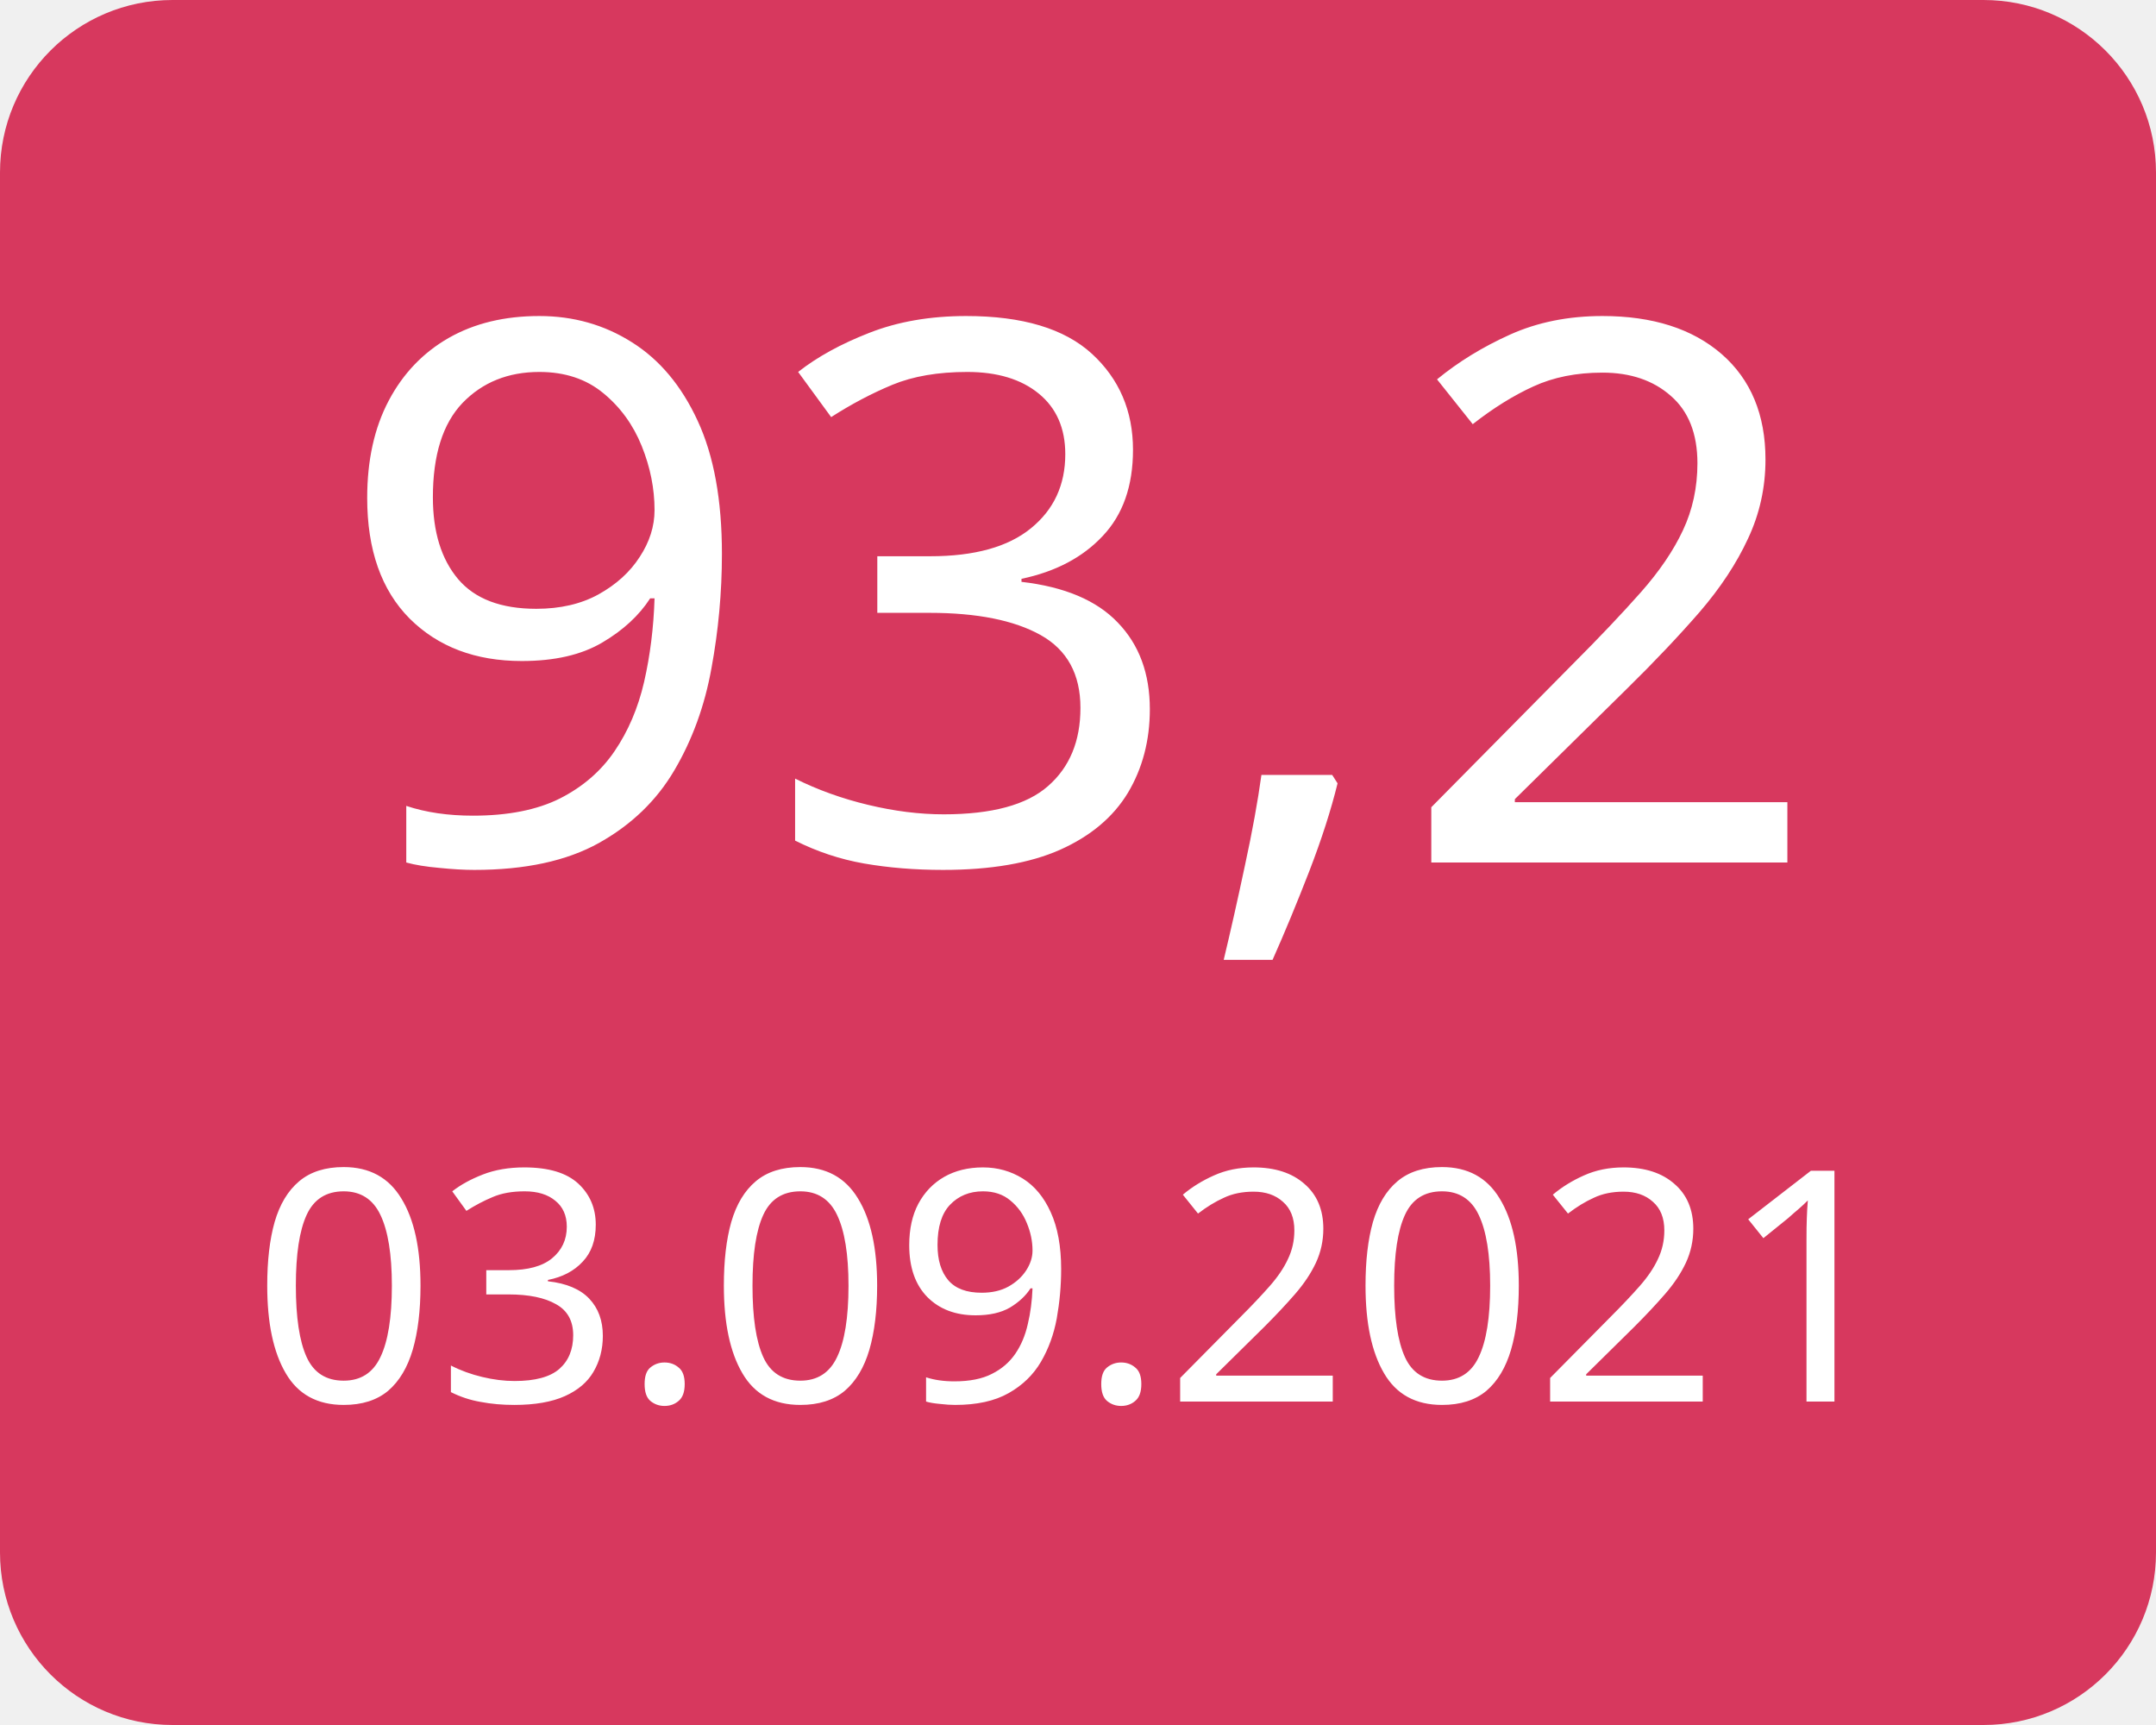
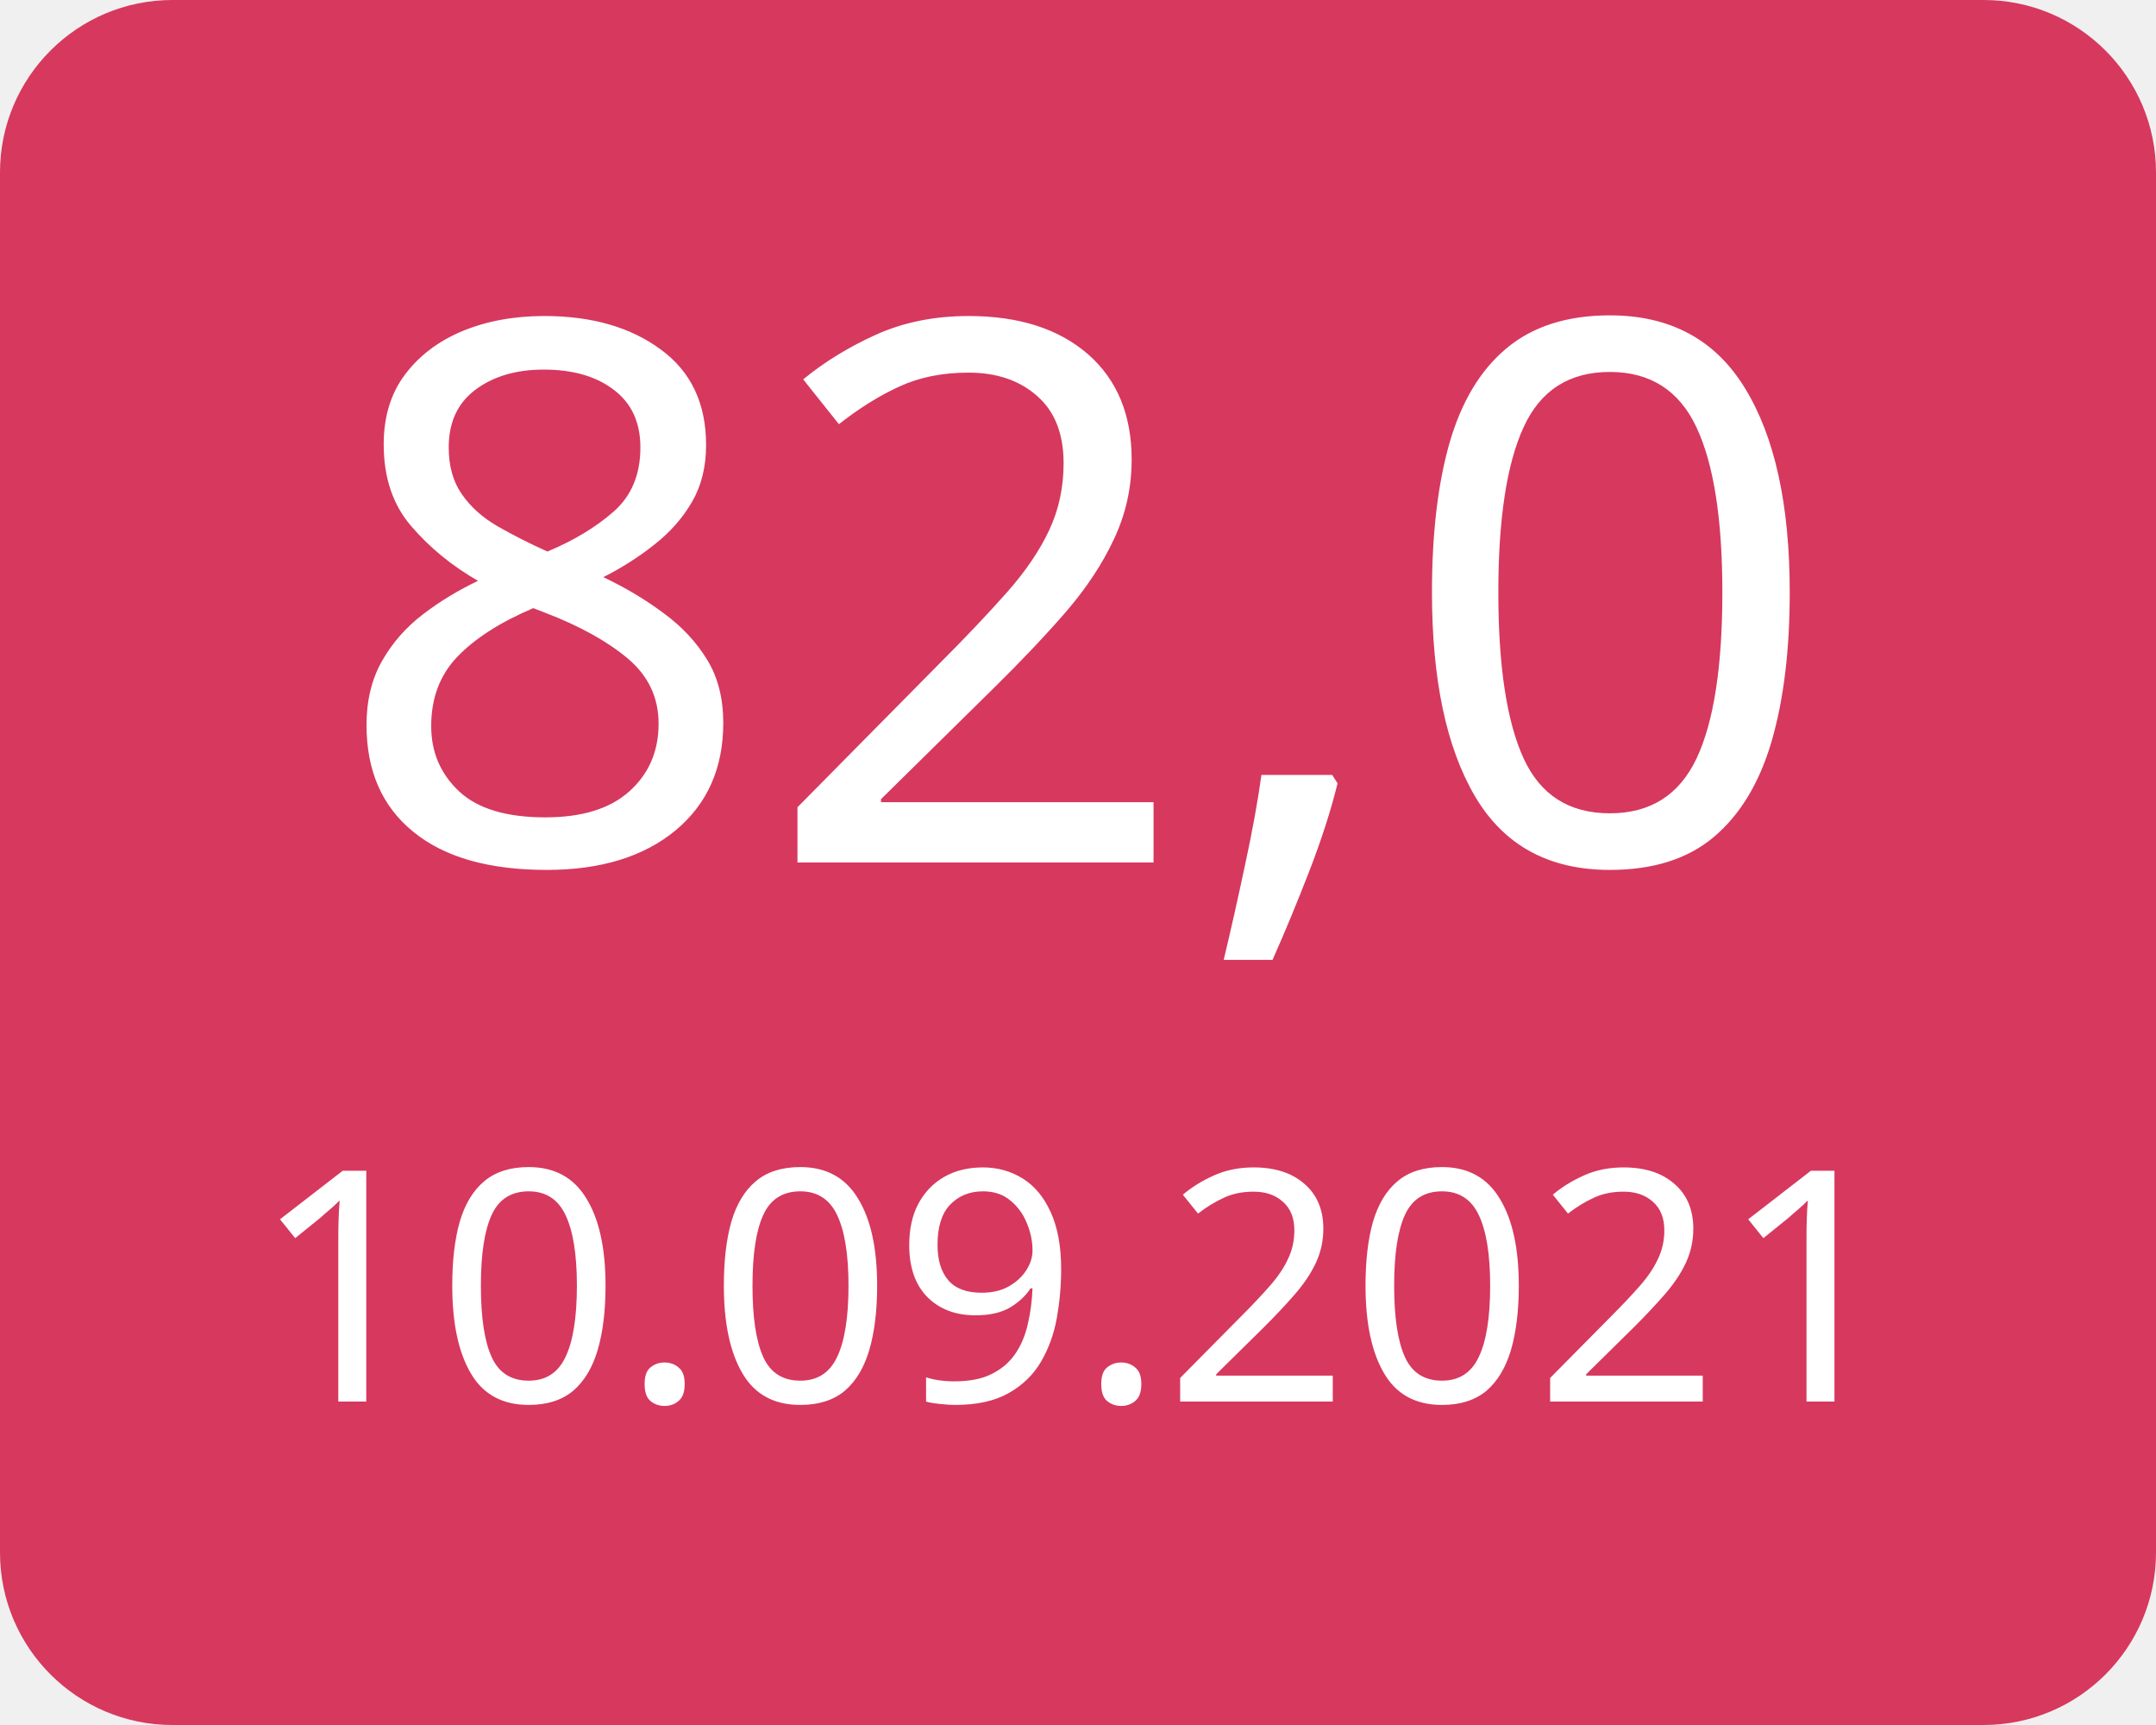
<svg xmlns="http://www.w3.org/2000/svg" width="100" height="80">
  <g>
    <rect x="0" y="0" width="100" height="80" fill="#d7385e" rx="8" ry="8" />
-     <text x="50" y="40" font-family="Verdana" text-anchor="middle" font-size="35" fill="white">93,2</text>
-     <text x="50" y="65" font-family="Verdana" text-anchor="middle" font-size="15" fill="white">03.09.2021</text>
+     <text x="50" y="40" font-family="Verdana" text-anchor="middle" font-size="35" fill="white">82,0</text>
+     <text x="50" y="65" font-family="Verdana" text-anchor="middle" font-size="15" fill="white">10.09.2021</text>
  </g>
</svg>
